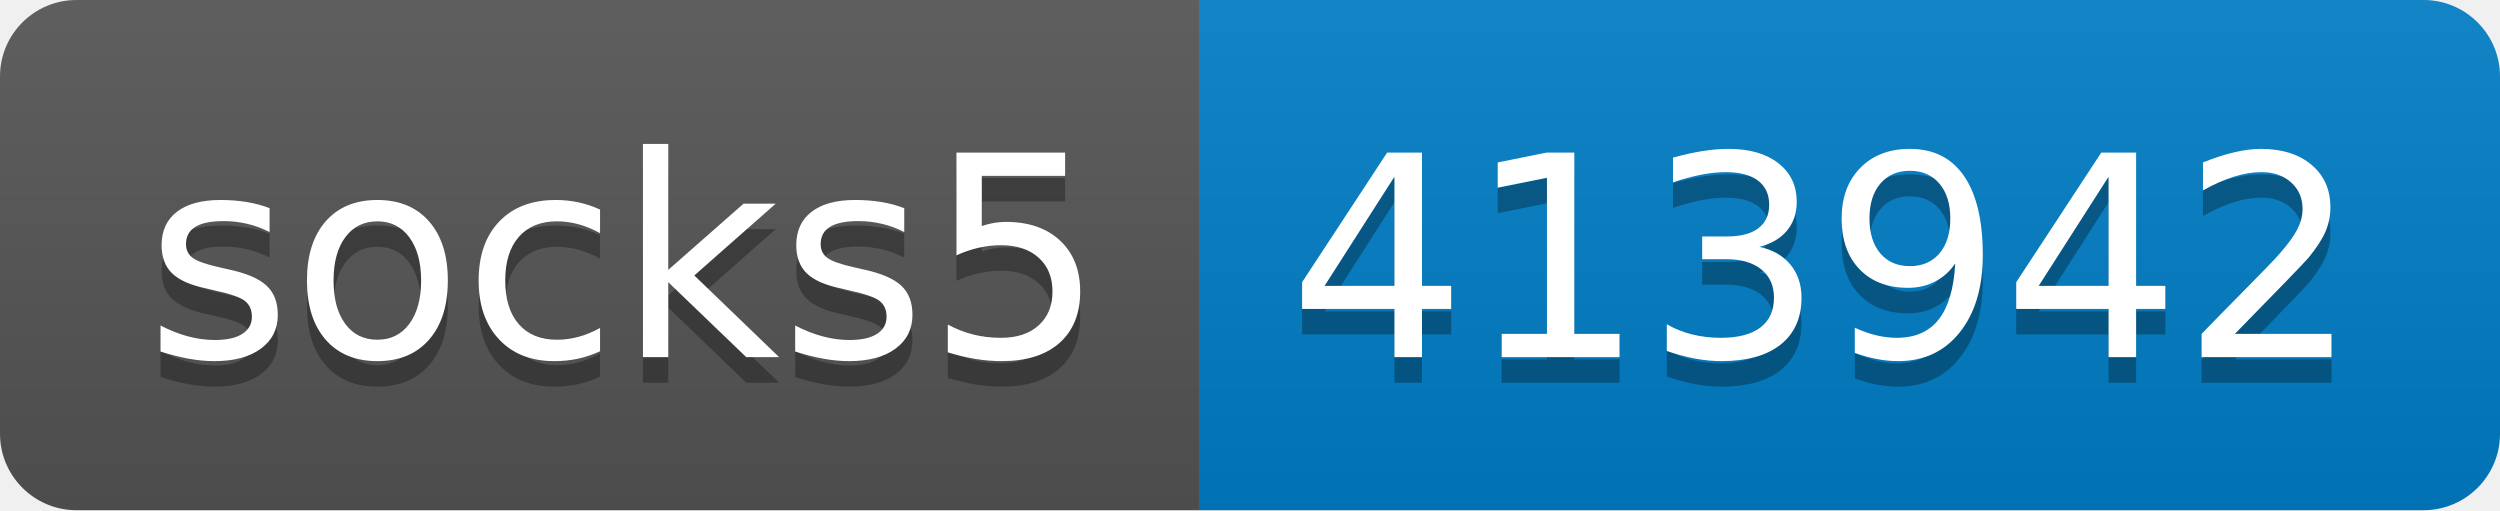
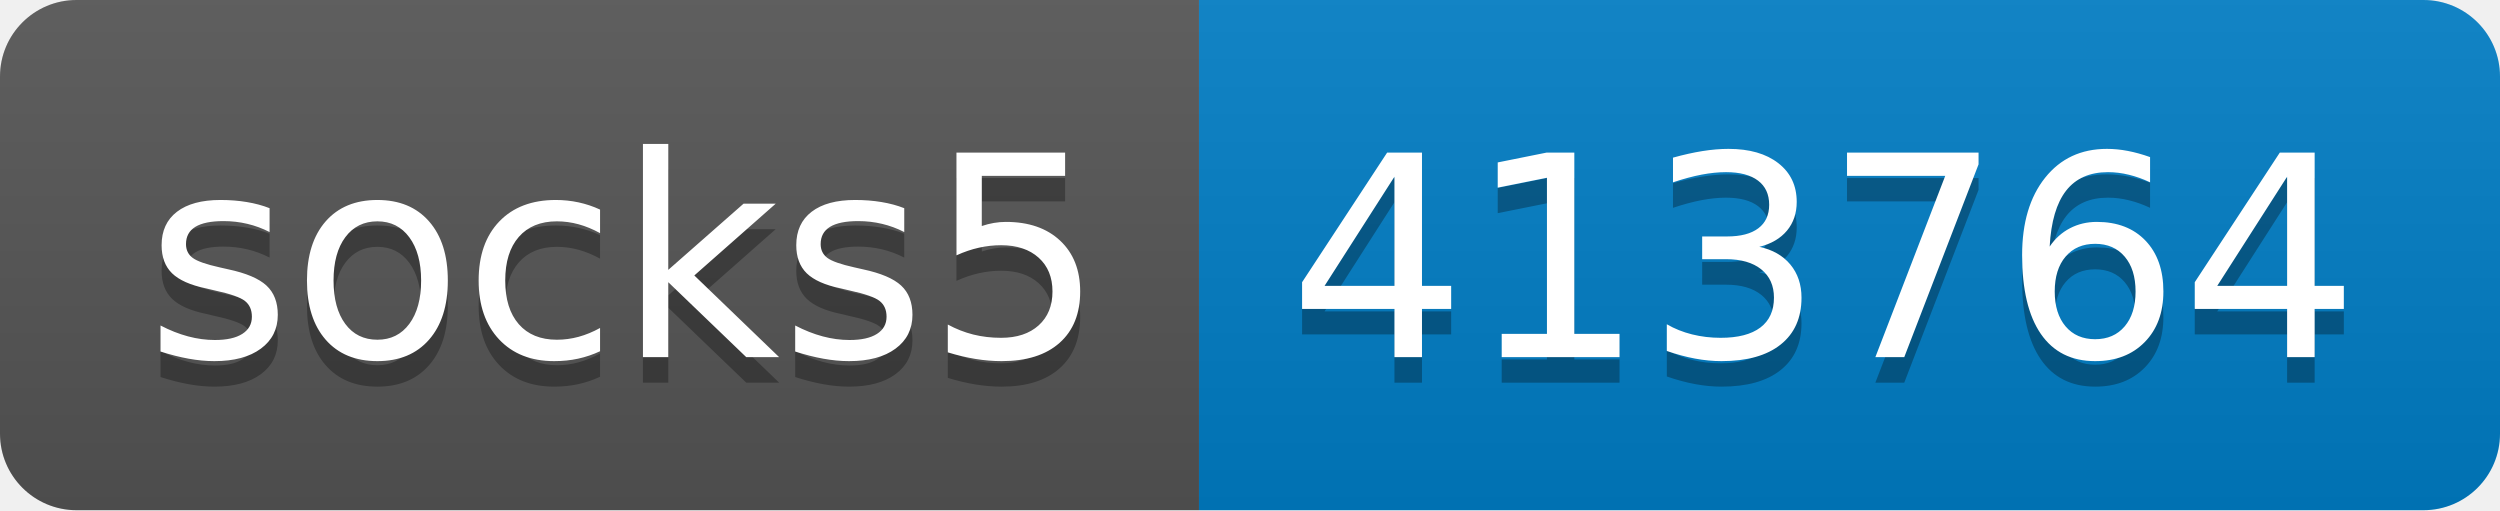
- <svg xmlns="http://www.w3.org/2000/svg" width="98" height="20" role="img" aria-label="socks5: 413942">
+ <svg xmlns="http://www.w3.org/2000/svg" width="98" height="20" role="img" aria-label="socks5: 413764">
  <linearGradient id="s" x2="0" y2="100%">
    <stop offset="0" stop-color="#bbb" stop-opacity=".1" />
    <stop offset="1" stop-opacity=".1" />
  </linearGradient>
  <clipPath id="r">
    <rect width="98" height="20" rx="3" fill="#fff" />
  </clipPath>
  <g clip-path="url(#r)">
    <rect width="47" height="20" fill="#555" />
    <rect x="47" width="51" height="20" fill="#007ec6" />
    <rect width="98" height="20" fill="url(#s)" />
  </g>
  <g fill="#fff" text-anchor="middle" font-family="Verdana,Geneva,DejaVu Sans,sans-serif" text-rendering="geometricPrecision" font-size="110">
    <text aria-hidden="true" x="245" y="150" fill="#010101" fill-opacity=".3" transform="scale(.1)" textLength="370">socks5</text>
    <text x="245" y="140" transform="scale(.1)" fill="#fff" textLength="370">socks5</text>
-     <text aria-hidden="true" x="715" y="150" fill="#010101" fill-opacity=".3" transform="scale(.1)" textLength="410">413942</text>
-     <text x="715" y="140" transform="scale(.1)" fill="#fff" textLength="410">413942</text>
+     <text aria-hidden="true" x="715" y="150" fill="#010101" fill-opacity=".3" transform="scale(.1)" textLength="410">413764</text>
+     <text x="715" y="140" transform="scale(.1)" fill="#fff" textLength="410">413764</text>
  </g>
</svg>
